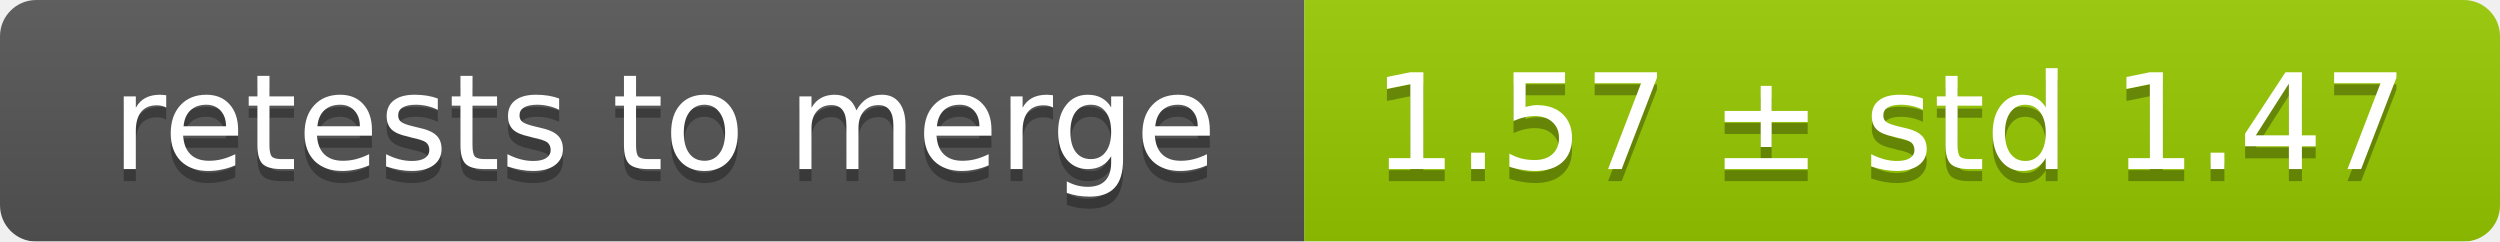
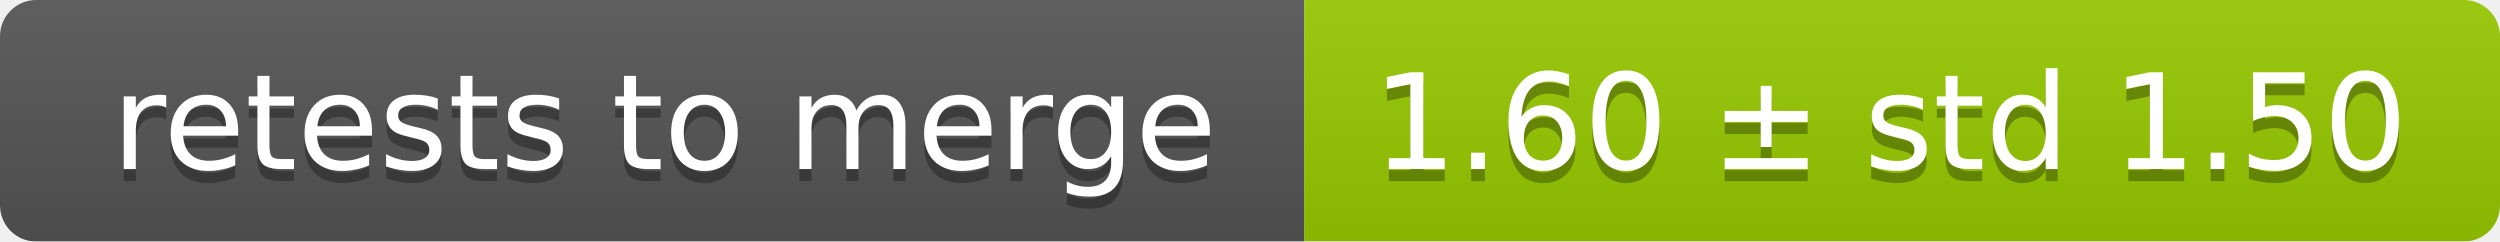
<svg xmlns="http://www.w3.org/2000/svg" width="207" height="20">
  <linearGradient id="smooth" x2="0" y2="100%">
    <stop offset="0" stop-color="#bbb" stop-opacity=".1" />
    <stop offset="1" stop-opacity=".1" />
  </linearGradient>
  <mask id="round">
    <rect width="207" height="20" rx="3" fill="#fff" />
  </mask>
  <g mask="url(#round)">
    <rect width="108" height="20" fill="#555" />
    <rect x="108" width="99" height="20" fill="#97ca00" />
    <rect width="207" height="20" fill="url(#smooth)" />
  </g>
  <g fill="#fff" text-anchor="middle" font-family="DejaVu Sans,Verdana,Geneva,sans-serif" font-size="11">
    <text x="55" y="15" fill="#010101" fill-opacity=".3">retests to merge</text>
    <text x="55" y="14">retests to merge</text>
-     <text x="156.5" y="15" fill="#010101" fill-opacity=".3">1.57 ± std 1.47</text>
-     <text x="156.5" y="14">1.57 ± std 1.47</text>
+     <text x="156.5" y="15" fill="#010101" fill-opacity=".3">1.60 ± std 1.50</text>
+     <text x="156.5" y="14">1.60 ± std 1.50</text>
  </g>
</svg>
